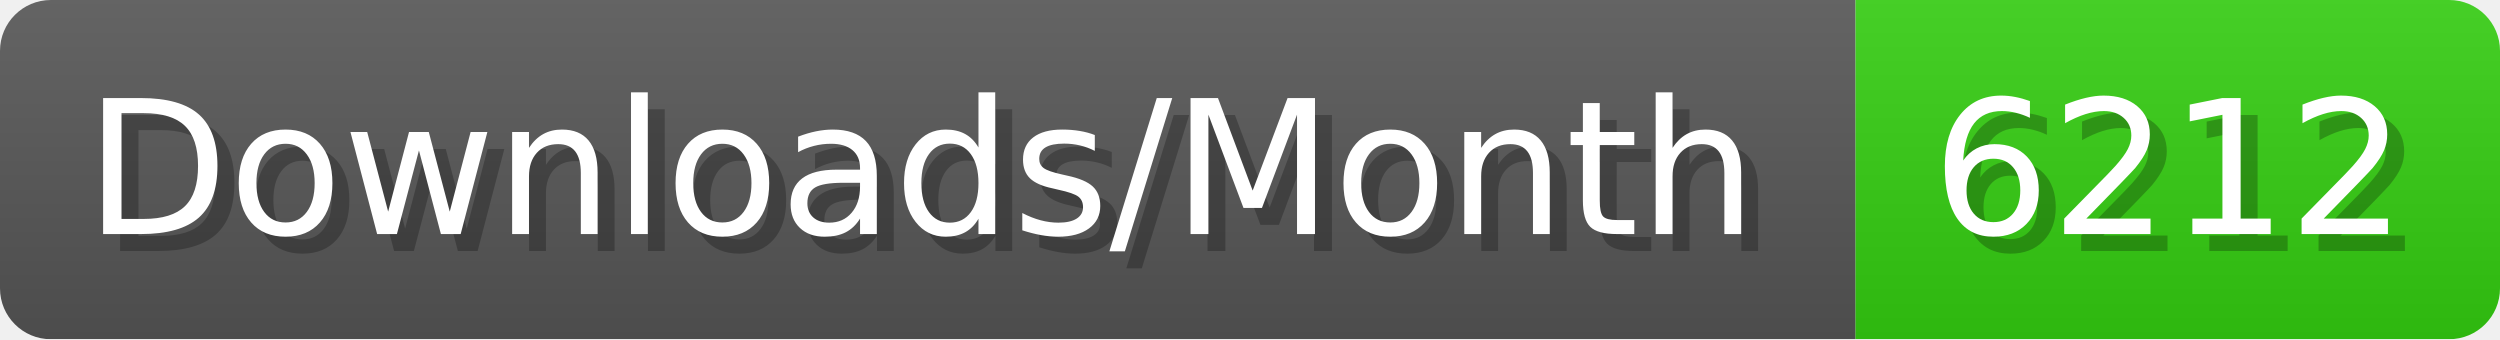
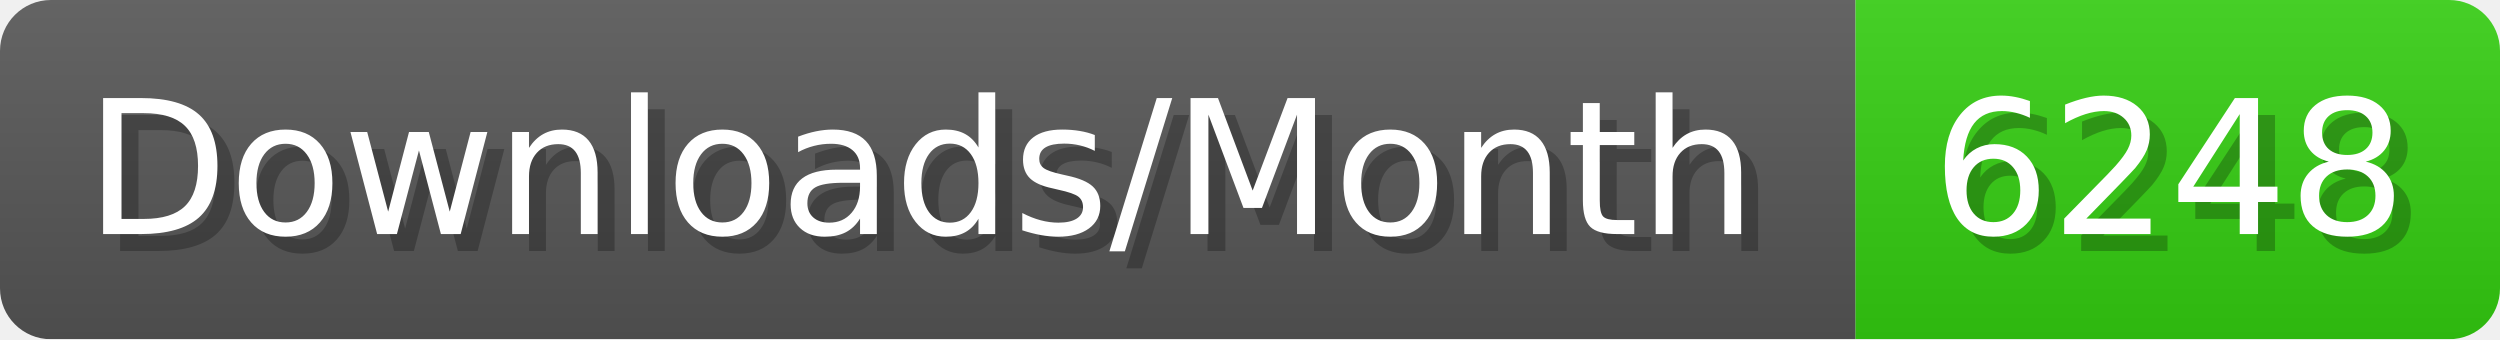
- <svg xmlns="http://www.w3.org/2000/svg" width="147.4" height="20" viewBox="0 0 1474 200" role="img" aria-label="Downloads/Month: 6212">
+ <svg xmlns="http://www.w3.org/2000/svg" width="147.4" height="20" viewBox="0 0 1474 200" role="img" aria-label="Downloads/Month: 6248">
  <linearGradient id="YlXUI" x2="0" y2="100%">
    <stop offset="0" stop-opacity=".1" stop-color="#EEE" />
    <stop offset="1" stop-opacity=".1" />
  </linearGradient>
  <mask id="JHhop">
    <rect width="1474" height="200" rx="30" fill="#FFF" />
  </mask>
  <g mask="url(#JHhop)">
    <rect width="1094" height="200" fill="#555" />
    <rect width="380" height="200" fill="#3C1" x="1094" />
    <rect width="1474" height="200" fill="url(#YlXUI)" />
  </g>
  <g aria-hidden="true" fill="#fff" text-anchor="start" font-family="Verdana,DejaVu Sans,sans-serif" font-size="110">
    <text x="60" y="148" textLength="994" fill="#000" opacity="0.25">Downloads/Month</text>
    <text x="50" y="138" textLength="994">Downloads/Month</text>
-     <text x="1149" y="148" textLength="280" fill="#000" opacity="0.25">6212</text>
-     <text x="1139" y="138" textLength="280">6212</text>
+     <text x="1149" y="148" textLength="280" fill="#000" opacity="0.25">6248</text>
+     <text x="1139" y="138" textLength="280">6248</text>
  </g>
</svg>
